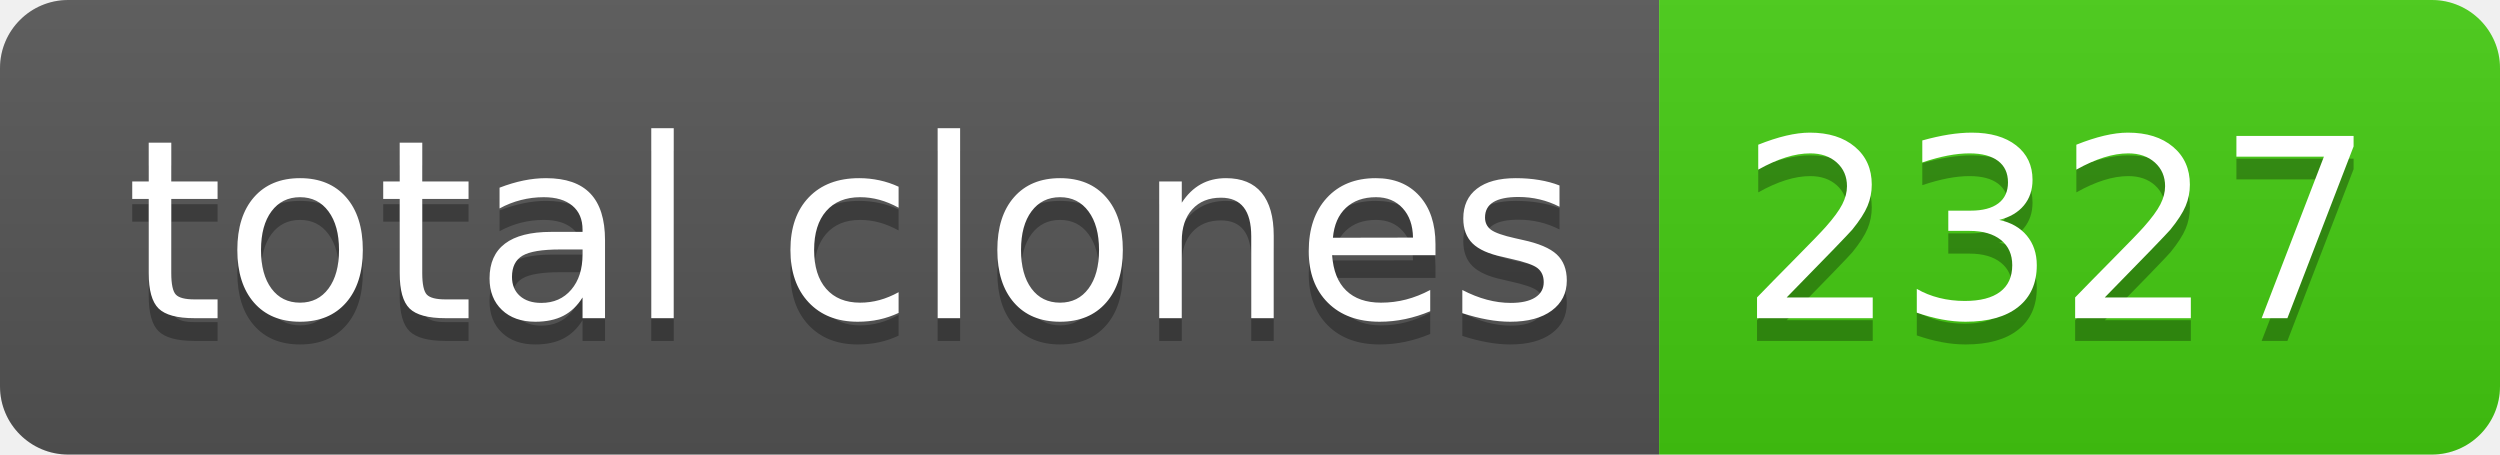
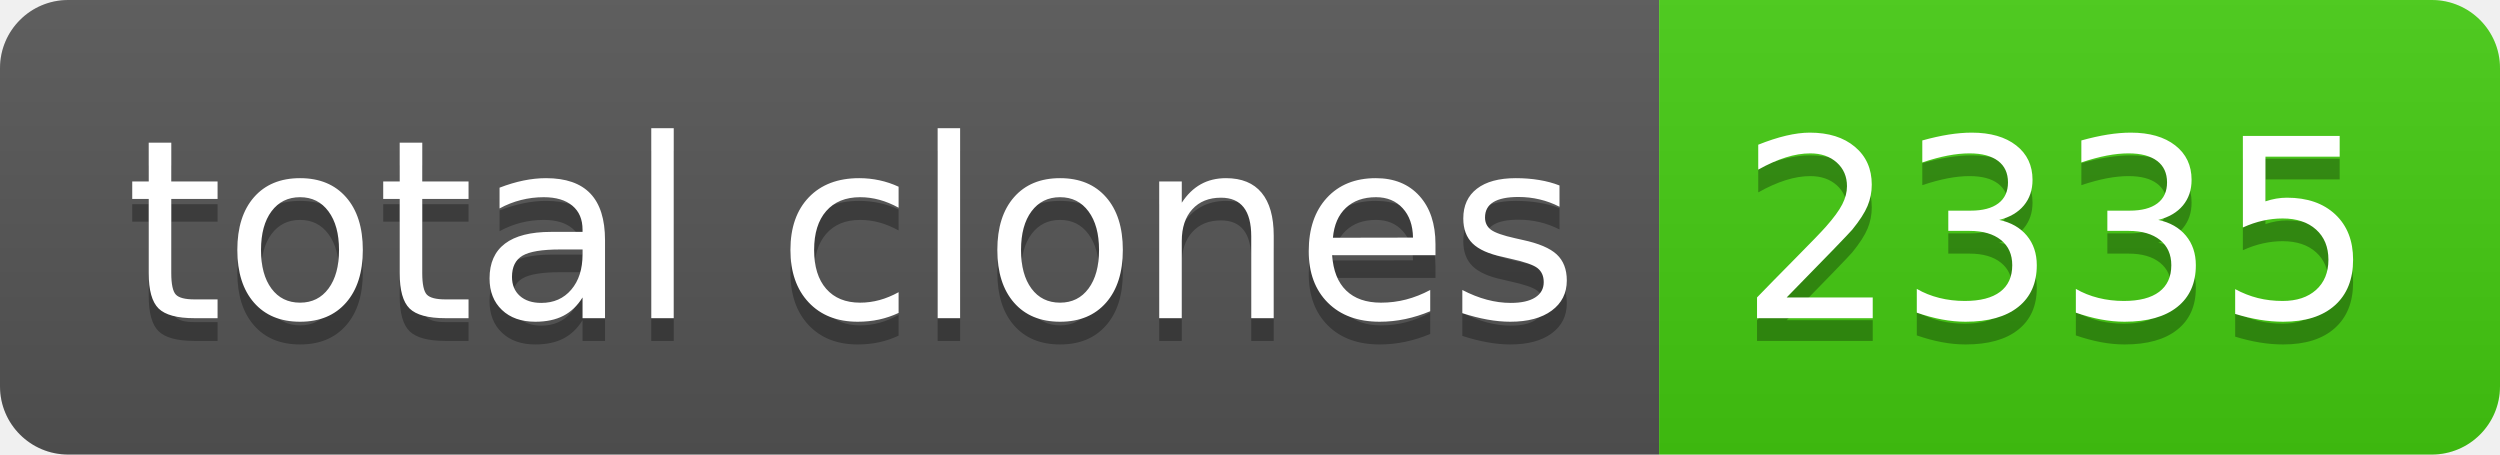
- <svg xmlns="http://www.w3.org/2000/svg" width="110" height="20" role="img" aria-label="total clones: 2327">
+ <svg xmlns="http://www.w3.org/2000/svg" width="110" height="20" role="img" aria-label="total clones: 2335">
  <linearGradient id="s" x2="0" y2="100%">
    <stop offset="0" stop-color="#bbb" stop-opacity=".1" />
    <stop offset="1" stop-opacity=".1" />
  </linearGradient>
  <clipPath id="r">
    <rect width="110" height="20" rx="3" fill="#fff" />
  </clipPath>
  <g clip-path="url(#r)">
    <rect width="73" height="20" fill="#555" />
    <rect x="73" width="37" height="20" fill="#4c1" />
    <rect width="110" height="20" fill="url(#s)" />
  </g>
  <g fill="#fff" text-anchor="middle" font-family="Verdana,Geneva,DejaVu Sans,sans-serif" text-rendering="geometricPrecision" font-size="110">
    <text aria-hidden="true" x="375" y="150" fill="#010101" fill-opacity=".3" transform="scale(.1)" textLength="630">total clones</text>
    <text x="375" y="140" transform="scale(.1)" fill="#fff" textLength="630">total clones</text>
-     <text aria-hidden="true" x="905" y="150" fill="#010101" fill-opacity=".3" transform="scale(.1)" textLength="270">2327</text>
-     <text x="905" y="140" transform="scale(.1)" fill="#fff" textLength="270">2327</text>
+     <text aria-hidden="true" x="905" y="150" fill="#010101" fill-opacity=".3" transform="scale(.1)" textLength="270">2335</text>
+     <text x="905" y="140" transform="scale(.1)" fill="#fff" textLength="270">2335</text>
  </g>
</svg>
